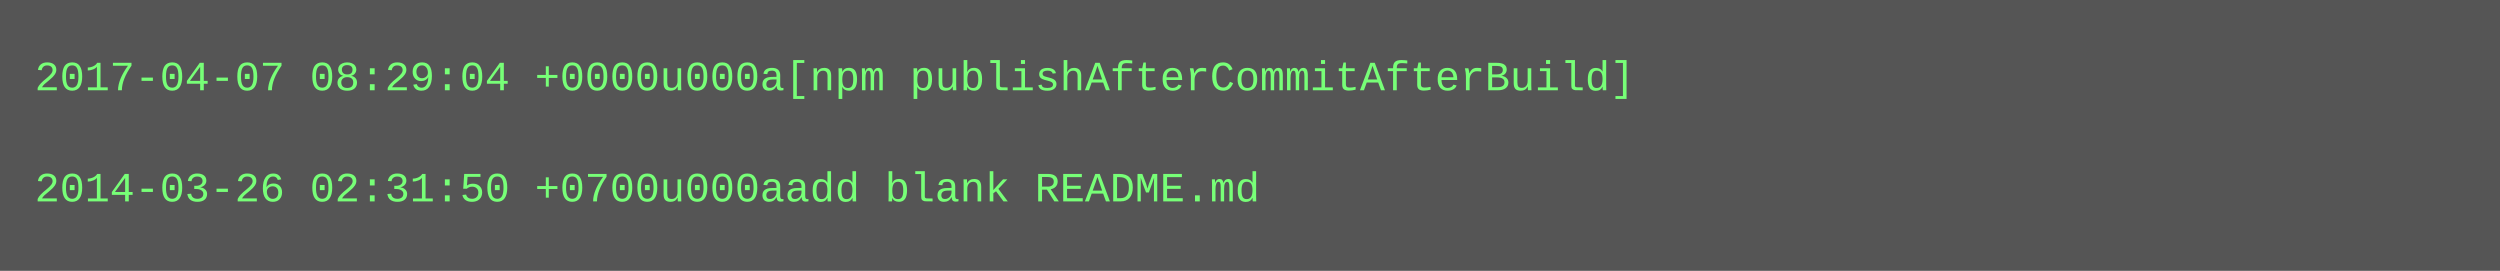
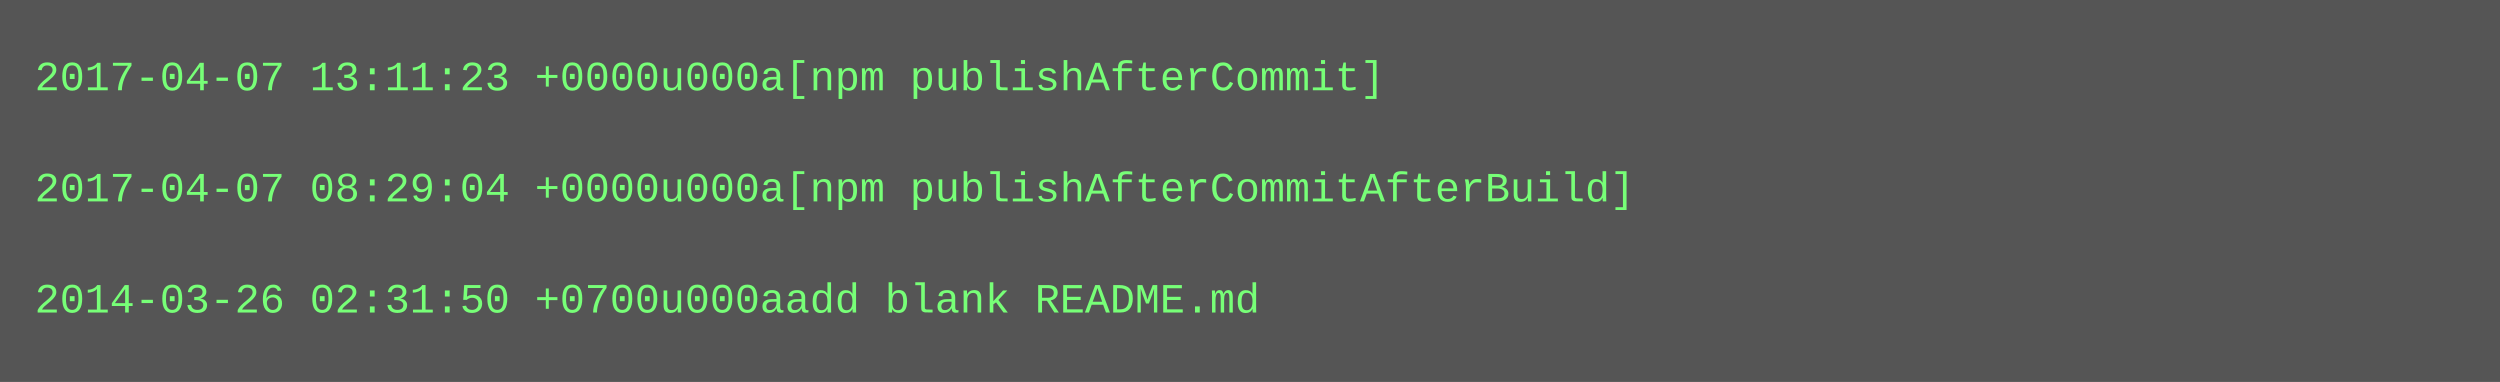
- <svg xmlns="http://www.w3.org/2000/svg" height="78" width="720">
-   <rect height="78" fill="#555" width="720" />
+ <svg xmlns="http://www.w3.org/2000/svg" height="110" width="720">
+   <rect height="110" fill="#555" width="720" />
  <text fill="#7f7" font-family="Courier New" font-size="12" xml:space="preserve">
-     <tspan x="10" y="26">2017-04-07 08:29:04 +0000u000a[npm publishAfterCommitAfterBuild]</tspan>
+     <tspan x="10" y="26">2017-04-07 13:11:23 +0000u000a[npm publishAfterCommit]</tspan>
    <tspan x="10" y="42" />
-     <tspan x="10" y="58">2014-03-26 02:31:50 +0700u000aadd blank README.md</tspan>
+     <tspan x="10" y="58">2017-04-07 08:29:04 +0000u000a[npm publishAfterCommitAfterBuild]</tspan>
+     <tspan x="10" y="74" />
+     <tspan x="10" y="90">2014-03-26 02:31:50 +0700u000aadd blank README.md</tspan>
  </text>
</svg>
